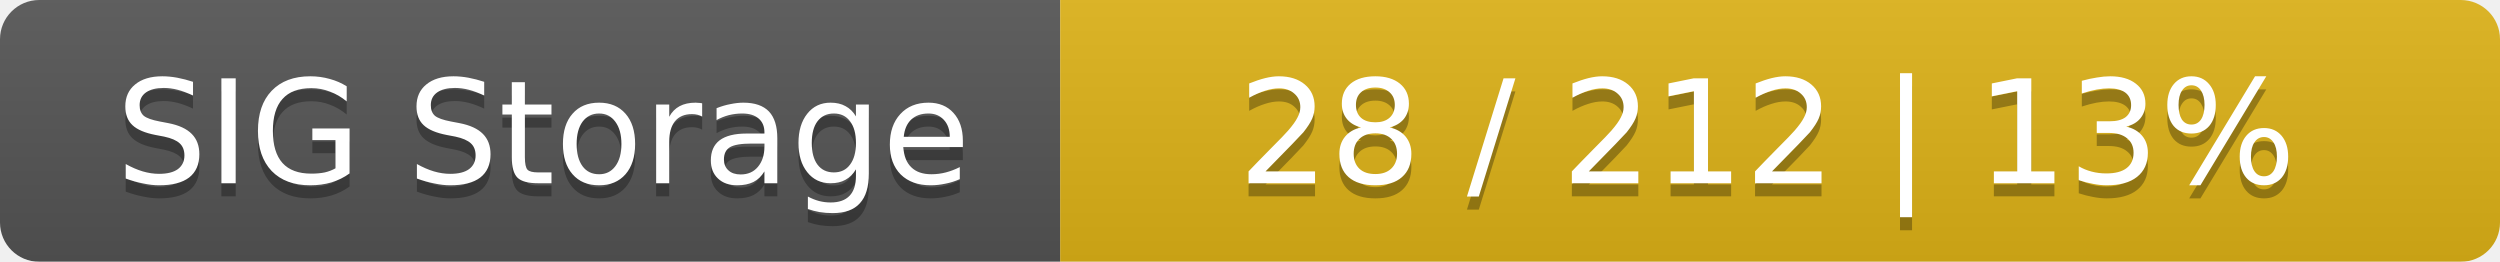
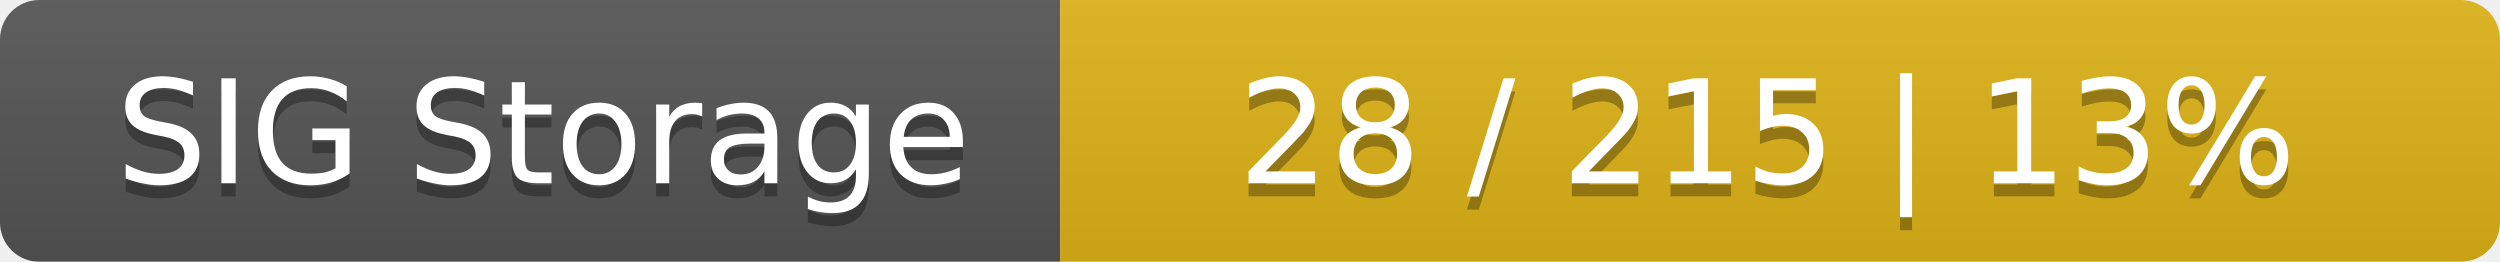
<svg xmlns="http://www.w3.org/2000/svg" width="191" height="20">
  <linearGradient id="smooth" x2="0" y2="100%">
    <stop offset="0" stop-color="#bbb" stop-opacity=".1" />
    <stop offset="1" stop-opacity=".1" />
  </linearGradient>
  <mask id="round">
    <rect width="191" height="20" rx="3" fill="#fff" />
  </mask>
  <g mask="url(#round)">
    <rect width="81" height="20" fill="#555" />
    <rect x="81" width="110" height="20" fill="#dfb317" />
    <rect width="191" height="20" fill="url(#smooth)" />
  </g>
  <g fill="#fff" text-anchor="middle" font-family="DejaVu Sans,Verdana,Geneva,sans-serif" font-size="11">
    <text x="41.5" y="15" fill="#010101" fill-opacity=".3">SIG Storage</text>
    <text x="41.5" y="14">SIG Storage</text>
-     <text x="135" y="15" fill="#010101" fill-opacity=".3">28 / 212    |    13%</text>
-     <text x="135" y="14">28 / 212    |    13%</text>
+     <text x="135" y="15" fill="#010101" fill-opacity=".3">28 / 215    |    13%</text>
+     <text x="135" y="14">28 / 215    |    13%</text>
  </g>
</svg>
